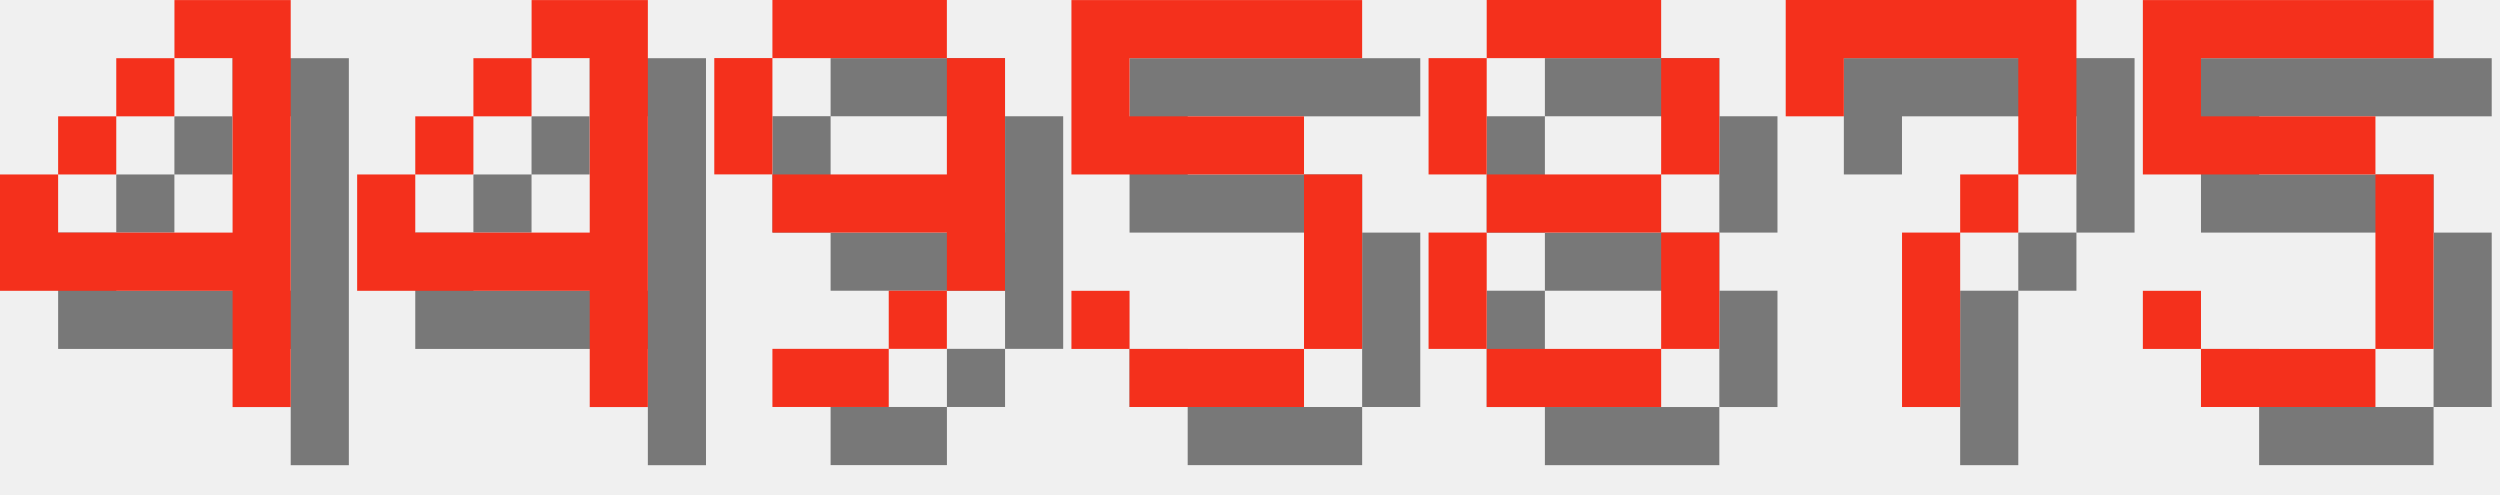
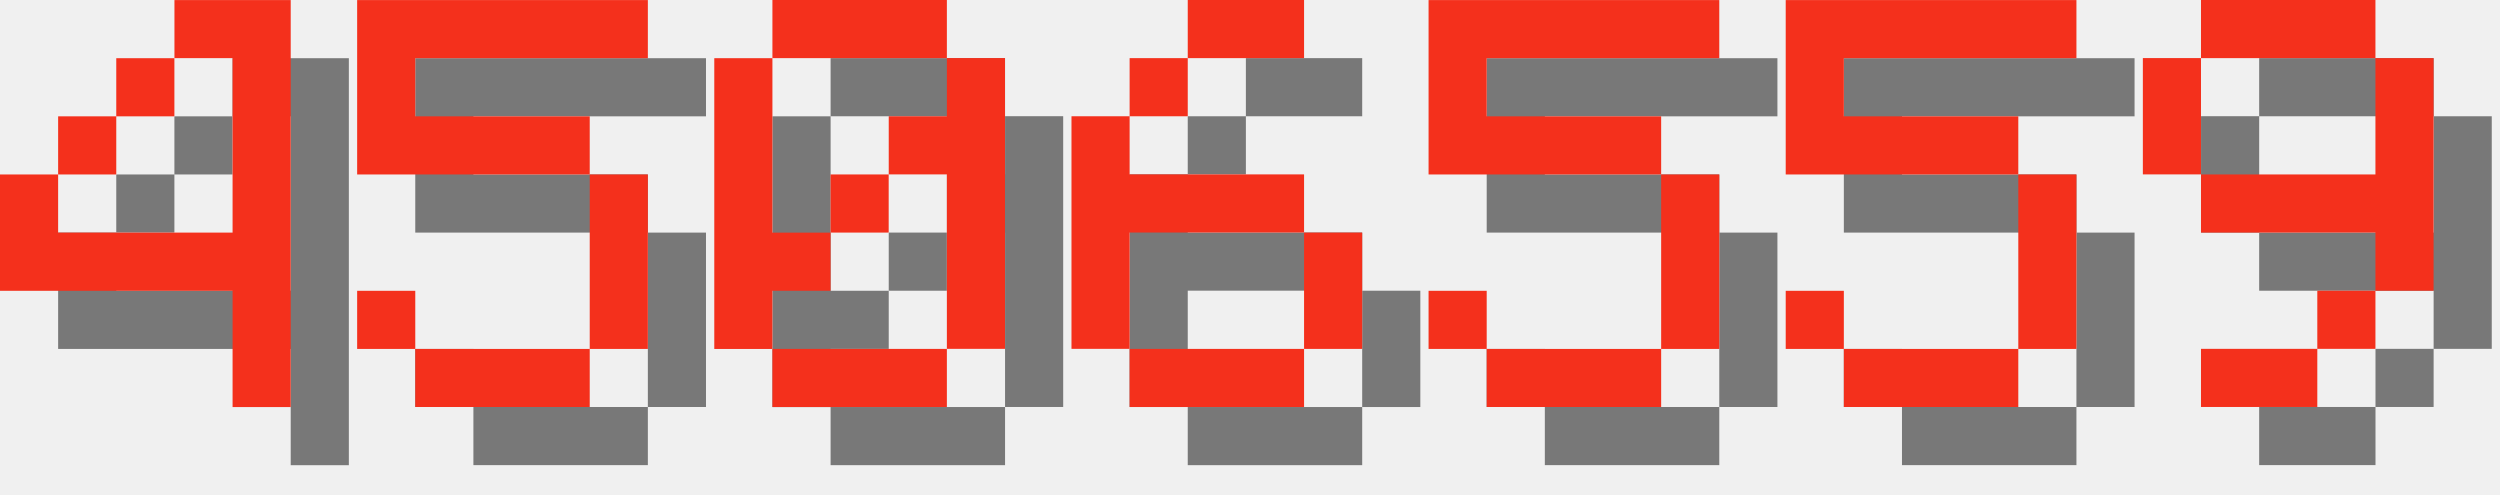
<svg xmlns="http://www.w3.org/2000/svg" version="1.1" width="182.0" height="36">
  <style>
        .text-foreground {
            fill: #F4301C;
        }
        .text-shadow {
            fill: #000000;
            fill-opacity: 0.5;
        }
    </style>
  <g class="digit" id="digit_4" transform="translate(0.0, 0), scale(4)">
    <path id="digit_4_shadow" class="text-shadow" d="m4.233 1.058v1.058h1.058v3.175h-3.175v-1.058h-1.058v2.117h4.233v2.117h1.058v-7.408h-2.117zm-2.117 3.175h1.058v-1.058h-1.058v1.058zm1.058-1.058h1.058v-1.058h-1.058v1.058z" fill-opacity=".5" style="paint-order:stroke fill markers" />
    <path id="digit_4_fg" class="text-foreground" d="m3.175 0v1.058h1.058v3.175h-3.175v-1.058h-1.058v2.117h4.233v2.117h1.058v-7.408h-2.117zm-2.117 3.175h1.058v-1.058h-1.058v1.058zm1.058-1.058h1.058v-1.058h-1.058v1.058z" fill="#fff" style="paint-order:stroke fill markers" />
  </g>
-   <g class="digit" id="digit_4" transform="translate(26.0, 0), scale(4)">
-     <path id="digit_4_shadow" class="text-shadow" d="m4.233 1.058v1.058h1.058v3.175h-3.175v-1.058h-1.058v2.117h4.233v2.117h1.058v-7.408h-2.117zm-2.117 3.175h1.058v-1.058h-1.058v1.058zm1.058-1.058h1.058v-1.058h-1.058v1.058z" fill-opacity=".5" style="paint-order:stroke fill markers" />
-     <path id="digit_4_fg" class="text-foreground" d="m3.175 0v1.058h1.058v3.175h-3.175v-1.058h-1.058v2.117h4.233v2.117h1.058v-7.408h-2.117zm-2.117 3.175h1.058v-1.058h-1.058v1.058zm1.058-1.058h1.058v-1.058h-1.058v1.058z" fill="#fff" style="paint-order:stroke fill markers" />
+   <g class="digit" id="digit_5" transform="translate(26.0, 0), scale(4)">
+     <path id="digit_5_shadow" class="text-shadow" d="m1.058 1.058v3.175h4.233v3.175h-3.175v-1.058h-1.058v1.058h1.058v1.058h3.175v-1.058h1.058v-3.175h-1.058v-1.058h-3.175v-1.058h4.233v-1.058h-5.292z" fill-opacity=".5" style="paint-order:stroke fill markers" />
+     <path id="digit_5_fg" class="text-foreground" d="m0 0v3.175h4.233v3.175h-3.175v-1.058h-1.058v1.058h1.058v1.058h3.175v-1.058h1.058v-3.175h-1.058v-1.058h-3.175v-1.058h4.233v-1.058h-5.292z" fill="#fff" style="paint-order:stroke fill markers" />
  </g>
-   <g class="digit" id="digit_9" transform="translate(52.0, 0), scale(4)">
+   <g class="digit" id="digit_0" transform="translate(52.0, 0), scale(4)">
+     <path id="digit_0_shadow" class="text-shadow" d="m2.117 1.058v1.058h3.175v-1.058h-3.175zm3.175 1.058v1.058h-1.058v1.058h1.058v3.175h1.058v-5.292h-1.058zm0 5.292h-3.175v1.058h3.175v-1.058zm-3.175 0v-1.058h1.058v-1.058h-1.058v-3.175h-1.058v5.292h1.058zm1.058-2.117h1.058v-1.058h-1.058v1.058z" fill-opacity=".5" style="paint-order:stroke fill markers" />
+     <path id="digit_0_fg" class="text-foreground" d="m1.058 0v1.058h3.175v-1.058h-3.175zm3.175 1.058v1.058h-1.058v1.058h1.058v3.175h1.058v-5.292h-1.058zm0 5.292h-3.175v1.058h3.175v-1.058zm-3.175 0v-1.058h1.058v-1.058h-1.058v-3.175h-1.058v5.292h1.058zm1.058-2.117h1.058v-1.058h-1.058v1.058z" fill="#fff" style="paint-order:stroke fill markers" />
+   </g>
+   <g class="digit" id="digit_6" transform="translate(78.0, 0), scale(4)">
+     <path id="digit_6_shadow" class="text-shadow" d="m3.175 1.058v1.058h2.117v-1.058h-2.117zm0 1.058h-1.058v1.058h1.058v-1.058zm-1.058 1.058h-1.058v4.233h1.058v-2.117h3.175v-1.058h-3.175v-1.058zm3.175 2.117v2.117h1.058v-2.117h-1.058zm0 2.117h-3.175v1.058h3.175v-1.058z" fill-opacity=".5" style="paint-order:stroke fill markers" />
+     <path id="digit_6_fg" class="text-foreground" d="m2.117 0v1.058h2.117v-1.058h-2.117zm0 1.058h-1.058v1.058h1.058v-1.058zm-1.058 1.058h-1.058v4.233h1.058v-2.117h3.175v-1.058h-3.175v-1.058zm3.175 2.117v2.117h1.058v-2.117h-1.058zm0 2.117h-3.175v1.058h3.175v-1.058z" fill="#fff" style="paint-order:stroke fill markers" />
+   </g>
+   <g class="digit" id="digit_5" transform="translate(104.0, 0), scale(4)">
+     <path id="digit_5_shadow" class="text-shadow" d="m1.058 1.058v3.175h4.233v3.175h-3.175v-1.058h-1.058v1.058h1.058v1.058h3.175v-1.058h1.058v-3.175h-1.058v-1.058h-3.175v-1.058h4.233v-1.058h-5.292z" fill-opacity=".5" style="paint-order:stroke fill markers" />
+     <path id="digit_5_fg" class="text-foreground" d="m0 0v3.175h4.233v3.175h-3.175v-1.058h-1.058v1.058h1.058v1.058h3.175v-1.058h1.058v-3.175h-1.058v-1.058h-3.175v-1.058h4.233v-1.058h-5.292z" fill="#fff" style="paint-order:stroke fill markers" />
+   </g>
+   <g class="digit" id="digit_5" transform="translate(130.0, 0), scale(4)">
+     <path id="digit_5_shadow" class="text-shadow" d="m1.058 1.058v3.175h4.233v3.175h-3.175v-1.058h-1.058v1.058h1.058v1.058h3.175v-1.058h1.058v-3.175h-1.058v-1.058h-3.175v-1.058h4.233v-1.058h-5.292z" fill-opacity=".5" style="paint-order:stroke fill markers" />
+     <path id="digit_5_fg" class="text-foreground" d="m0 0v3.175h4.233v3.175h-3.175v-1.058h-1.058v1.058h1.058v1.058h3.175v-1.058h1.058v-3.175h-1.058v-1.058h-3.175v-1.058h4.233v-1.058h-5.292z" fill="#fff" style="paint-order:stroke fill markers" />
+   </g>
+   <g class="digit" id="digit_9" transform="translate(156.0, 0), scale(4)">
    <path id="digit_9_shadow" class="text-shadow" d="m2.117 1.058v1.058h3.175v-1.058h-3.175zm3.175 1.058v2.117h-3.175v1.058h3.175v1.058h1.058v-4.233h-1.058zm0 4.233h-1.058v1.058h1.058v-1.058zm-1.058 1.058h-2.117v1.058h2.117v-1.058zm-2.117-3.175v-2.117h-1.058v2.117h1.058z" fill-opacity=".5" style="paint-order:stroke fill markers" />
    <path id="digit_9_fg" class="text-foreground" d="m1.058 0v1.058h3.175v-1.058h-3.175zm3.175 1.058v2.117h-3.175v1.058h3.175v1.058h1.058v-4.233h-1.058zm0 4.233h-1.058v1.058h1.058v-1.058zm-1.058 1.058h-2.117v1.058h2.117v-1.058zm-2.117-3.175v-2.117h-1.058v2.117h1.058z" fill="#fff" style="paint-order:stroke fill markers" />
  </g>
-   <g class="digit" id="digit_5" transform="translate(78.0, 0), scale(4)">
-     <path id="digit_5_shadow" class="text-shadow" d="m1.058 1.058v3.175h4.233v3.175h-3.175v-1.058h-1.058v1.058h1.058v1.058h3.175v-1.058h1.058v-3.175h-1.058v-1.058h-3.175v-1.058h4.233v-1.058h-5.292z" fill-opacity=".5" style="paint-order:stroke fill markers" />
-     <path id="digit_5_fg" class="text-foreground" d="m0 0v3.175h4.233v3.175h-3.175v-1.058h-1.058v1.058h1.058v1.058h3.175v-1.058h1.058v-3.175h-1.058v-1.058h-3.175v-1.058h4.233v-1.058h-5.292z" fill="#fff" style="paint-order:stroke fill markers" />
-   </g>
-   <g class="digit" id="digit_8" transform="translate(104.0, 0), scale(4)">
-     <path id="digit_8_shadow" class="text-shadow" d="m2.117 1.058v1.058h3.175v-1.058h-3.175zm3.175 1.058v2.117h1.058v-2.117h-1.058zm0 2.117h-3.175v1.058h3.175v-1.058zm0 1.058v2.117h1.058v-2.117h-1.058zm0 2.117h-3.175v1.058h3.175v-1.058zm-3.175 0v-2.117h-1.058v2.117h1.058zm0-3.175v-2.117h-1.058v2.117h1.058z" fill-opacity=".5" style="paint-order:stroke fill markers" />
-     <path id="digit_8_fg" class="text-foreground" d="m1.058 0v1.058h3.175v-1.058h-3.175zm3.175 1.058v2.117h1.058v-2.117h-1.058zm0 2.117h-3.175v1.058h3.175v-1.058zm0 1.058v2.117h1.058v-2.117h-1.058zm0 2.117h-3.175v1.058h3.175v-1.058zm-3.175 0v-2.117h-1.058v2.117h1.058zm0-3.175v-2.117h-1.058v2.117h1.058z" fill="#fff" style="paint-order:stroke fill markers" />
-   </g>
-   <g class="digit" id="digit_7" transform="translate(130.0, 0), scale(4)">
-     <path id="digit_7_shadow" class="text-shadow" d="m1.058 1.058 2e-6 2.117h1.058v-1.058h3.175v1.058l2e-7 1.058h-1.058v1.058h-1.058l4e-7 3.175 1.058 1e-7v-3.175h1.058v-1.058h1.058l5e-7 -1.058v-2.117z" fill-opacity=".5" style="paint-order:stroke fill markers" />
-     <path id="digit_7_fg" class="text-foreground" d="m0 0 2e-6 2.117h1.058v-1.058h3.175v1.058l2e-7 1.058h-1.058v1.058h-1.058l4e-7 3.175 1.058 1e-7v-3.175h1.058v-1.058h1.058l5e-7 -1.058v-2.117z" fill="#fff" style="paint-order:stroke fill markers" />
-   </g>
-   <g class="digit" id="digit_5" transform="translate(156.0, 0), scale(4)">
-     <path id="digit_5_shadow" class="text-shadow" d="m1.058 1.058v3.175h4.233v3.175h-3.175v-1.058h-1.058v1.058h1.058v1.058h3.175v-1.058h1.058v-3.175h-1.058v-1.058h-3.175v-1.058h4.233v-1.058h-5.292z" fill-opacity=".5" style="paint-order:stroke fill markers" />
-     <path id="digit_5_fg" class="text-foreground" d="m0 0v3.175h4.233v3.175h-3.175v-1.058h-1.058v1.058h1.058v1.058h3.175v-1.058h1.058v-3.175h-1.058v-1.058h-3.175v-1.058h4.233v-1.058h-5.292z" fill="#fff" style="paint-order:stroke fill markers" />
-   </g>
</svg>
